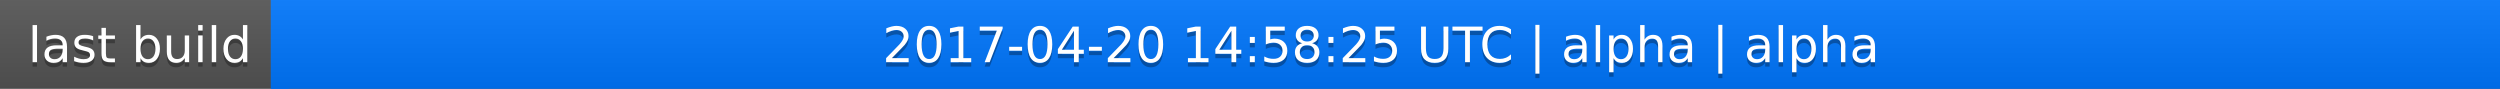
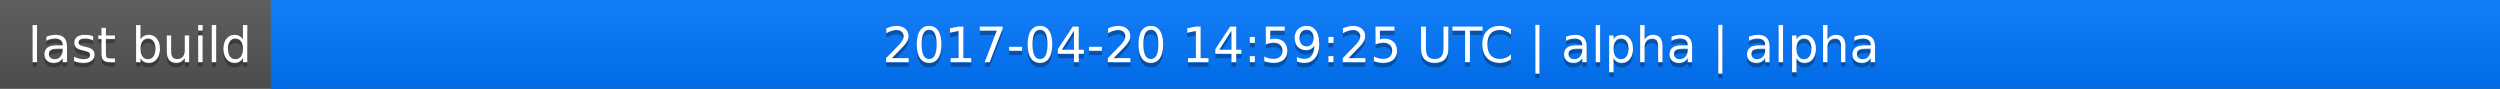
<svg xmlns="http://www.w3.org/2000/svg" width="563" height="20">
  <linearGradient id="a" x2="0" y2="100%">
    <stop offset="0" stop-color="#bbb" stop-opacity=".1" />
    <stop offset="1" stop-opacity=".1" />
  </linearGradient>
  <rect rx="0" width="563" height="20" fill="#555" />
  <rect rx="0" x="61" width="502" height="20" fill="#07f" />
  <path fill="#07f" d="M61 0h4v20h-4z" />
  <rect rx="0" width="563" height="20" fill="url(#a)" />
  <g fill="#fff" text-anchor="middle" font-family="DejaVu Sans,Verdana,Geneva,sans-serif" font-size="11">
    <text x="31.5" y="15" fill="#010101" fill-opacity=".3">last build</text>
    <text x="31.5" y="14">last build</text>
-     <text x="311" y="15" fill="#010101" fill-opacity=".3">2017-04-20 14:58:25 UTC | alpha | alpha</text>
-     <text x="311" y="14">2017-04-20 14:58:25 UTC | alpha | alpha</text>
+     <text x="311" y="15" fill="#010101" fill-opacity=".3">2017-04-20 14:59:25 UTC | alpha | alpha</text>
+     <text x="311" y="14">2017-04-20 14:59:25 UTC | alpha | alpha</text>
  </g>
</svg>
